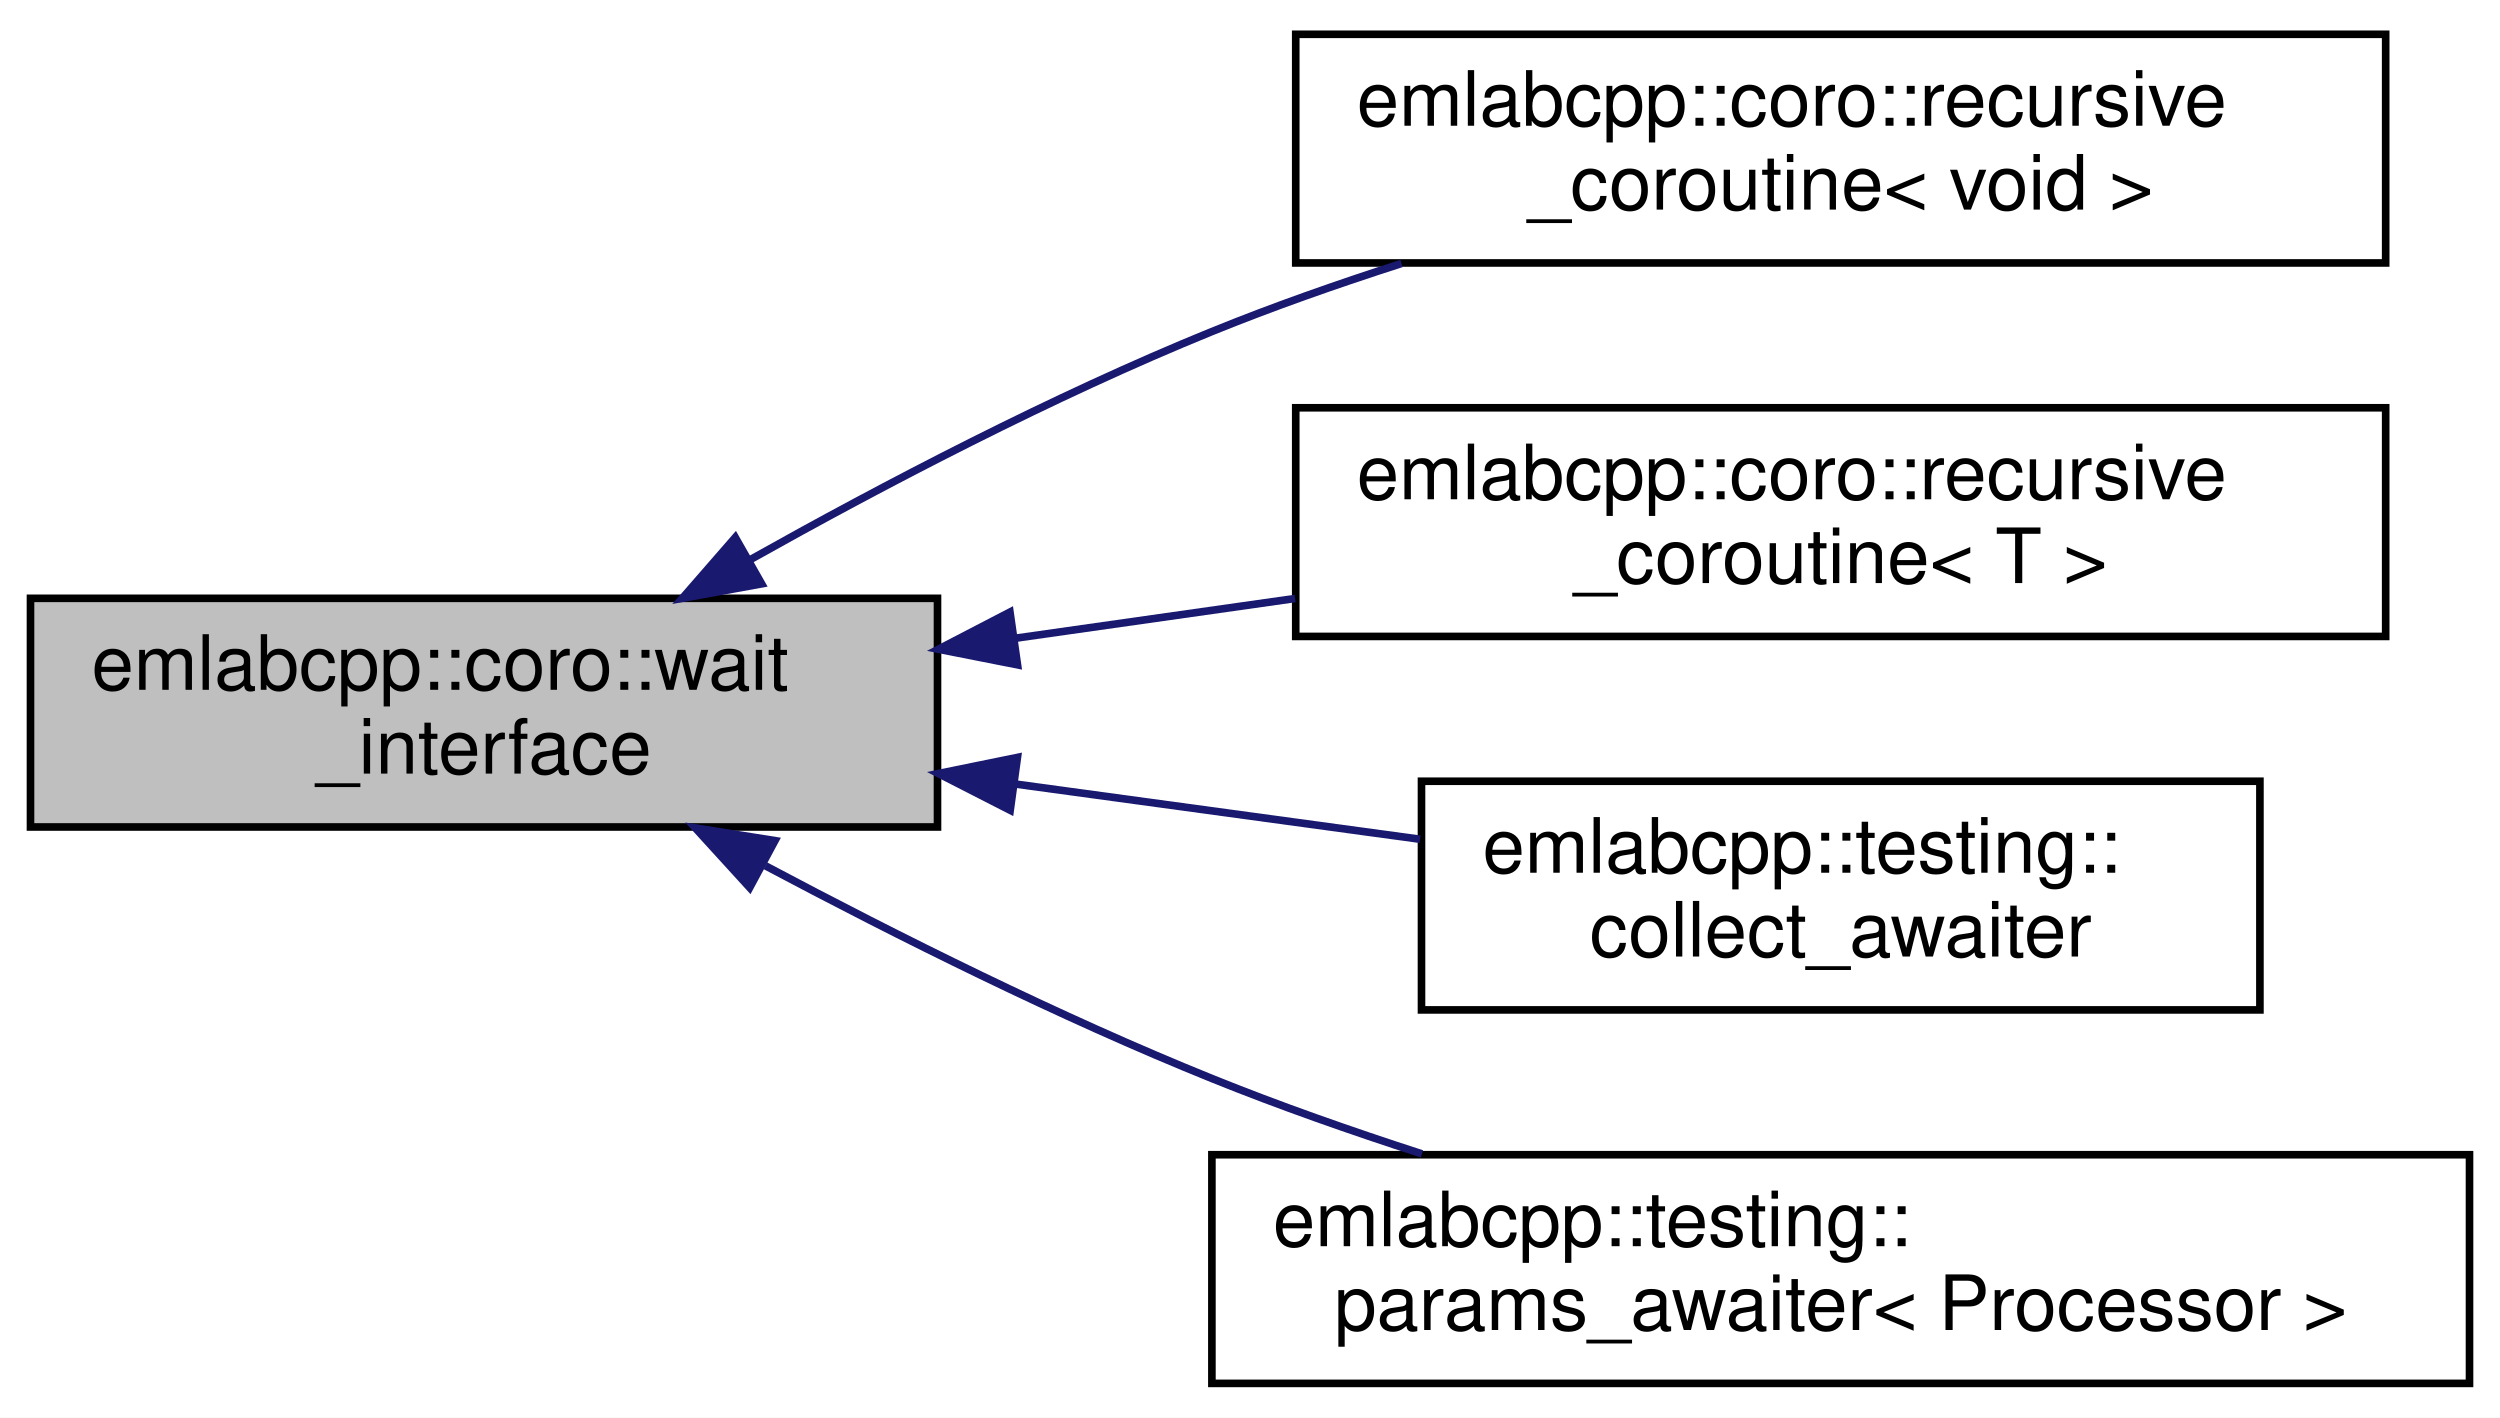
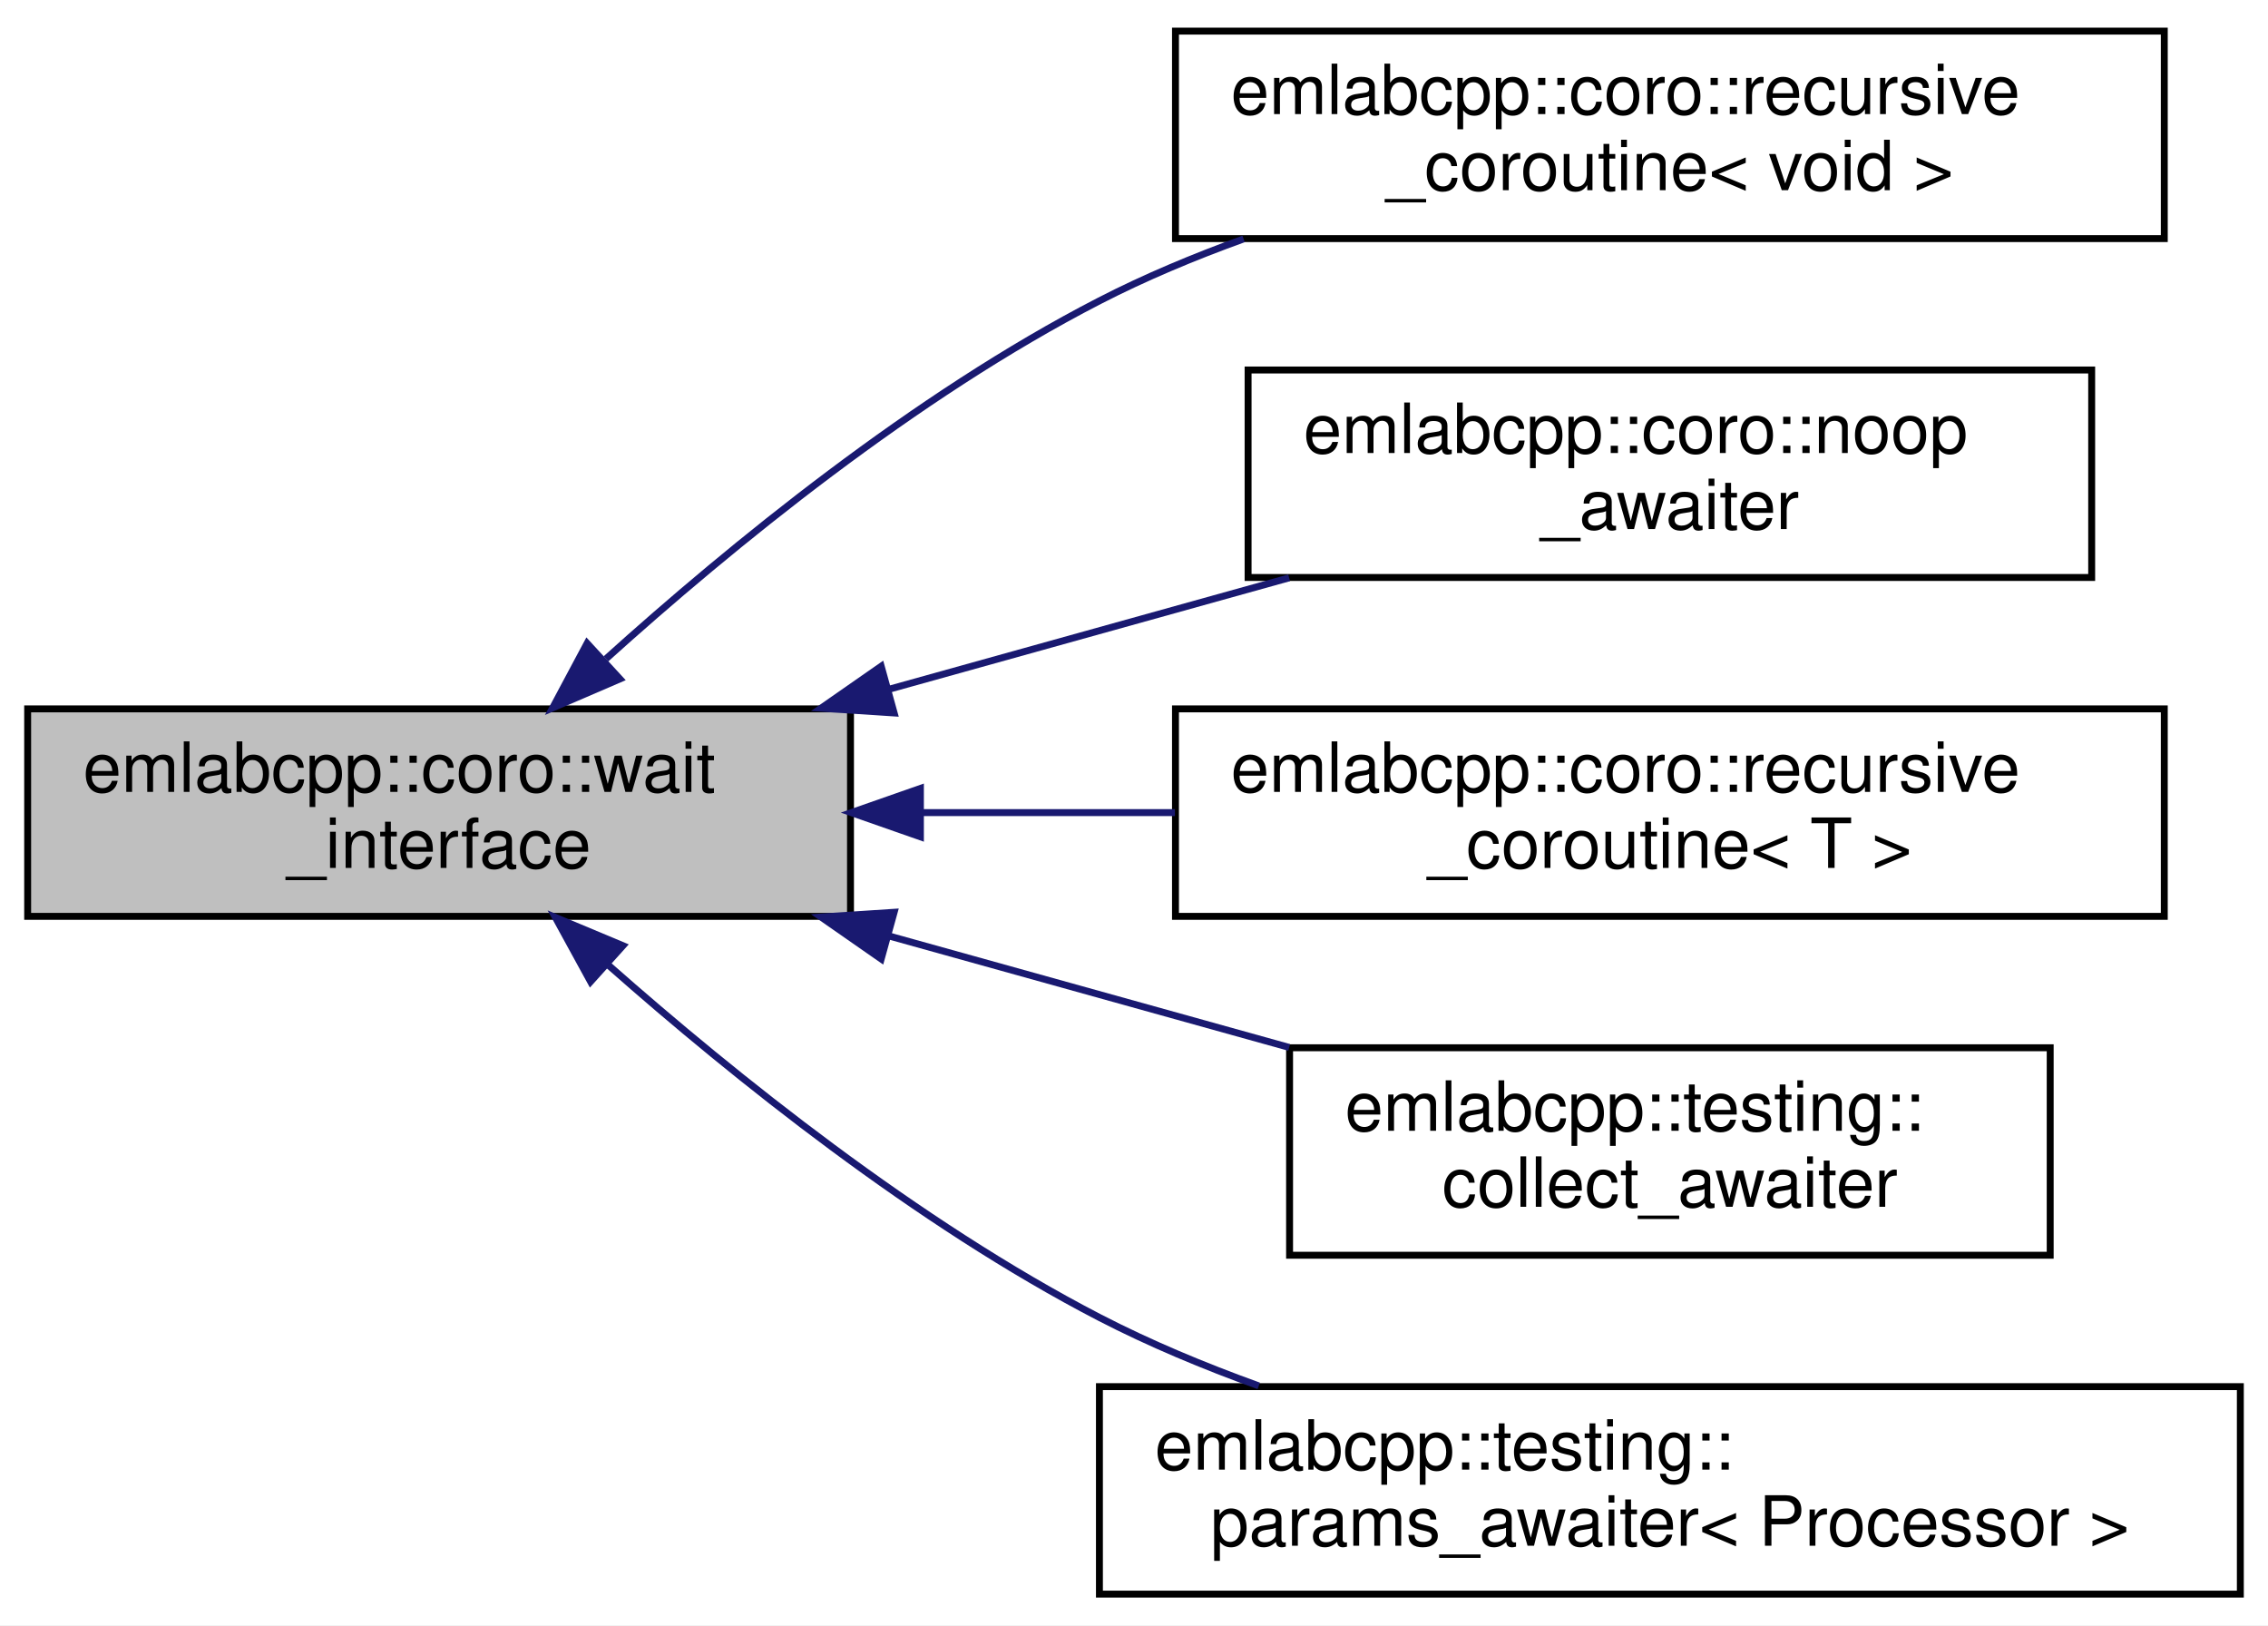
- <svg xmlns="http://www.w3.org/2000/svg" xmlns:xlink="http://www.w3.org/1999/xlink" width="328pt" height="186pt" viewBox="0.00 0.00 328.00 186.00">
-   <g id="graph0" class="graph" transform="scale(1 1) rotate(0) translate(4 182)">
-     <polygon fill="white" stroke="transparent" points="-4,4 -4,-182 324,-182 324,4 -4,4" />
+ <svg xmlns="http://www.w3.org/2000/svg" xmlns:xlink="http://www.w3.org/1999/xlink" width="328pt" height="235pt" viewBox="0.00 0.00 328.00 235.00">
+   <g id="graph0" class="graph" transform="scale(1 1) rotate(0) translate(4 231)">
+     <polygon fill="white" stroke="transparent" points="-4,4 -4,-231 324,-231 324,4 -4,4" />
    <g id="node1" class="node">
      <g id="a_node1">
        <a xlink:title=" ">
-           <polygon fill="#bfbfbf" stroke="black" points="0,-73.5 0,-103.5 119,-103.5 119,-73.5 0,-73.5" />
-           <text text-anchor="start" x="8" y="-91.5" font-family="Helvetica,sans-Serif" font-size="10.00">emlabcpp::coro::wait</text>
-           <text text-anchor="middle" x="59.5" y="-80.5" font-family="Helvetica,sans-Serif" font-size="10.00">_interface</text>
+           <polygon fill="#bfbfbf" stroke="black" points="0,-98.5 0,-128.5 119,-128.5 119,-98.5 0,-98.5" />
+           <text text-anchor="start" x="8" y="-116.5" font-family="Helvetica,sans-Serif" font-size="10.00">emlabcpp::coro::wait</text>
+           <text text-anchor="middle" x="59.5" y="-105.5" font-family="Helvetica,sans-Serif" font-size="10.00">_interface</text>
        </a>
      </g>
    </g>
    <g id="node2" class="node">
      <g id="a_node2">
        <a xlink:href="classemlabcpp_1_1coro_1_1recursive__coroutine.html" target="_top" xlink:title=" ">
-           <polygon fill="white" stroke="black" points="166,-147.5 166,-177.5 309,-177.5 309,-147.5 166,-147.5" />
-           <text text-anchor="start" x="174" y="-165.5" font-family="Helvetica,sans-Serif" font-size="10.00">emlabcpp::coro::recursive</text>
-           <text text-anchor="middle" x="237.5" y="-154.5" font-family="Helvetica,sans-Serif" font-size="10.00">_coroutine&lt; void &gt;</text>
+           <polygon fill="white" stroke="black" points="166,-196.5 166,-226.5 309,-226.5 309,-196.5 166,-196.5" />
+           <text text-anchor="start" x="174" y="-214.5" font-family="Helvetica,sans-Serif" font-size="10.00">emlabcpp::coro::recursive</text>
+           <text text-anchor="middle" x="237.5" y="-203.5" font-family="Helvetica,sans-Serif" font-size="10.00">_coroutine&lt; void &gt;</text>
        </a>
      </g>
    </g>
    <g id="edge1" class="edge">
-       <path fill="none" stroke="midnightblue" d="M94.3,-108.5C111.98,-118.42 134.21,-130.04 155,-138.5 162.92,-141.72 171.44,-144.72 179.88,-147.43" />
-       <polygon fill="midnightblue" stroke="midnightblue" points="95.93,-105.4 85.51,-103.5 92.47,-111.49 95.93,-105.4" />
+       <path fill="none" stroke="midnightblue" d="M83.63,-135.73C101.77,-152.08 128.33,-173.77 155,-187.5 161.56,-190.88 168.66,-193.85 175.85,-196.45" />
+       <polygon fill="midnightblue" stroke="midnightblue" points="85.65,-132.83 75.92,-128.64 80.91,-137.98 85.65,-132.83" />
    </g>
    <g id="node3" class="node">
      <g id="a_node3">
+         <a xlink:href="structemlabcpp_1_1coro_1_1noop__awaiter.html" target="_top" xlink:title=" ">
+           <polygon fill="white" stroke="black" points="176.5,-147.5 176.5,-177.5 298.5,-177.5 298.5,-147.5 176.5,-147.5" />
+           <text text-anchor="start" x="184.5" y="-165.5" font-family="Helvetica,sans-Serif" font-size="10.00">emlabcpp::coro::noop</text>
+           <text text-anchor="middle" x="237.5" y="-154.5" font-family="Helvetica,sans-Serif" font-size="10.00">_awaiter</text>
+         </a>
+       </g>
+     </g>
+     <g id="edge2" class="edge">
+       <path fill="none" stroke="midnightblue" d="M124.51,-131.32C143.51,-136.61 164.13,-142.35 182.44,-147.45" />
+       <polygon fill="midnightblue" stroke="midnightblue" points="125.31,-127.91 114.74,-128.6 123.44,-134.66 125.31,-127.91" />
+     </g>
+     <g id="node4" class="node">
+       <g id="a_node4">
        <a xlink:href="classemlabcpp_1_1coro_1_1recursive__coroutine.html" target="_top" xlink:title=" ">
          <polygon fill="white" stroke="black" points="166,-98.5 166,-128.5 309,-128.5 309,-98.5 166,-98.5" />
          <text text-anchor="start" x="174" y="-116.5" font-family="Helvetica,sans-Serif" font-size="10.00">emlabcpp::coro::recursive</text>
          <text text-anchor="middle" x="237.5" y="-105.5" font-family="Helvetica,sans-Serif" font-size="10.00">_coroutine&lt; T &gt;</text>
        </a>
      </g>
    </g>
-     <g id="edge2" class="edge">
-       <path fill="none" stroke="midnightblue" d="M129.11,-98.25C141.19,-99.96 153.79,-101.75 165.92,-103.48" />
-       <polygon fill="midnightblue" stroke="midnightblue" points="129.5,-94.77 119.11,-96.82 128.51,-101.7 129.5,-94.77" />
+     <g id="edge3" class="edge">
+       <path fill="none" stroke="midnightblue" d="M129.11,-113.5C141.19,-113.5 153.79,-113.5 165.92,-113.5" />
+       <polygon fill="midnightblue" stroke="midnightblue" points="129.11,-110 119.11,-113.5 129.11,-117 129.11,-110" />
    </g>
-     <g id="node4" class="node">
-       <g id="a_node4">
+     <g id="node5" class="node">
+       <g id="a_node5">
        <a xlink:href="classemlabcpp_1_1testing_1_1collect__awaiter.html" target="_top" xlink:title=" ">
          <polygon fill="white" stroke="black" points="182.5,-49.5 182.5,-79.5 292.5,-79.5 292.5,-49.5 182.5,-49.5" />
          <text text-anchor="start" x="190.5" y="-67.5" font-family="Helvetica,sans-Serif" font-size="10.00">emlabcpp::testing::</text>
          <text text-anchor="middle" x="237.5" y="-56.5" font-family="Helvetica,sans-Serif" font-size="10.00">collect_awaiter</text>
        </a>
      </g>
    </g>
-     <g id="edge3" class="edge">
-       <path fill="none" stroke="midnightblue" d="M129.32,-79.12C146.91,-76.72 165.57,-74.17 182.31,-71.89" />
-       <polygon fill="midnightblue" stroke="midnightblue" points="128.54,-75.69 119.11,-80.51 129.49,-82.63 128.54,-75.69" />
+     <g id="edge4" class="edge">
+       <path fill="none" stroke="midnightblue" d="M124.51,-95.68C143.51,-90.39 164.13,-84.65 182.44,-79.55" />
+       <polygon fill="midnightblue" stroke="midnightblue" points="123.44,-92.34 114.74,-98.4 125.31,-99.09 123.44,-92.34" />
    </g>
-     <g id="node5" class="node">
-       <g id="a_node5">
+     <g id="node6" class="node">
+       <g id="a_node6">
        <a xlink:href="structemlabcpp_1_1testing_1_1params__awaiter.html" target="_top" xlink:title=" ">
          <polygon fill="white" stroke="black" points="155,-0.5 155,-30.5 320,-30.5 320,-0.5 155,-0.5" />
          <text text-anchor="start" x="163" y="-18.5" font-family="Helvetica,sans-Serif" font-size="10.00">emlabcpp::testing::</text>
          <text text-anchor="middle" x="237.5" y="-7.5" font-family="Helvetica,sans-Serif" font-size="10.00">params_awaiter&lt; Processor &gt;</text>
        </a>
      </g>
    </g>
-     <g id="edge4" class="edge">
-       <path fill="none" stroke="midnightblue" d="M96.42,-68.41C113.79,-59.18 135.13,-48.52 155,-40.5 163.78,-36.95 173.27,-33.62 182.56,-30.61" />
-       <polygon fill="midnightblue" stroke="midnightblue" points="94.36,-65.54 87.22,-73.37 97.68,-71.71 94.36,-65.54" />
+     <g id="edge5" class="edge">
+       <path fill="none" stroke="midnightblue" d="M84.06,-91.38C102.24,-75.34 128.66,-54.14 155,-40.5 162.23,-36.76 170.11,-33.47 178.04,-30.61" />
+       <polygon fill="midnightblue" stroke="midnightblue" points="81.41,-89.06 76.32,-98.35 86.09,-94.26 81.41,-89.06" />
    </g>
  </g>
</svg>
